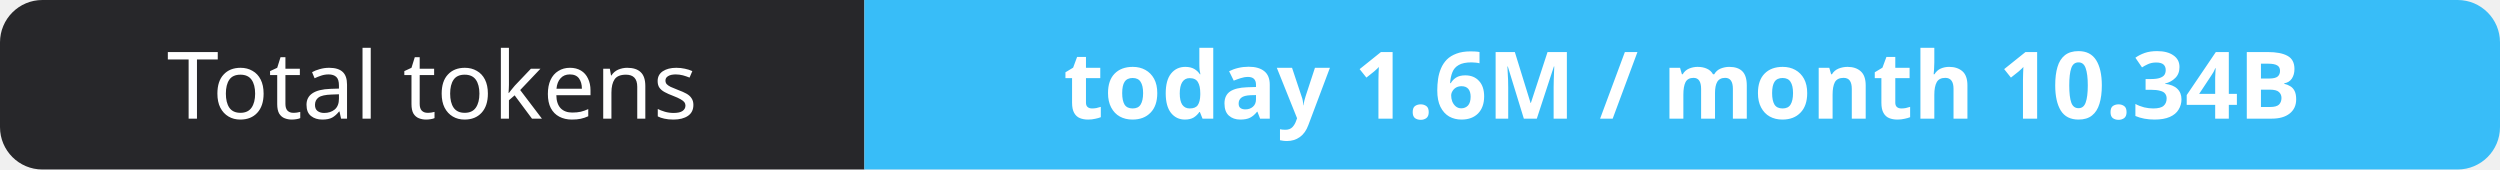
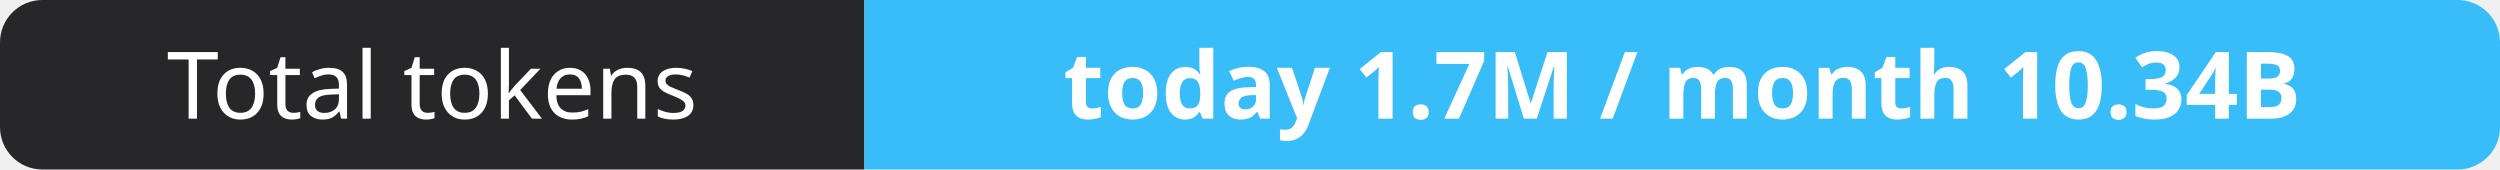
- <svg xmlns="http://www.w3.org/2000/svg" width="295" height="20" role="img" aria-label="Total tokens: today 1.6M / month 10.34B">
+ <svg xmlns="http://www.w3.org/2000/svg" width="295" height="20" role="img" aria-label="Total tokens: today 1.7M / month 10.34B">
  <clipPath id="r">
    <rect width="295" height="20" rx="5" fill="#fff" />
  </clipPath>
  <g clip-path="url(#r)">
    <rect width="102" height="20" fill="#27272a" />
    <rect x="102" width="193" height="20" fill="#38bdf8" />
  </g>
  <g fill="#fff" text-anchor="middle" font-family="Verdana,Geneva,sans-serif" font-size="11">
    <text x="51.0" y="14">Total tokens</text>
-     <text x="198.5" y="14" font-weight="700">today 1.6M / month 10.34B</text>
+     <text x="198.5" y="14" font-weight="700">today 1.7M / month 10.34B</text>
  </g>
</svg>
